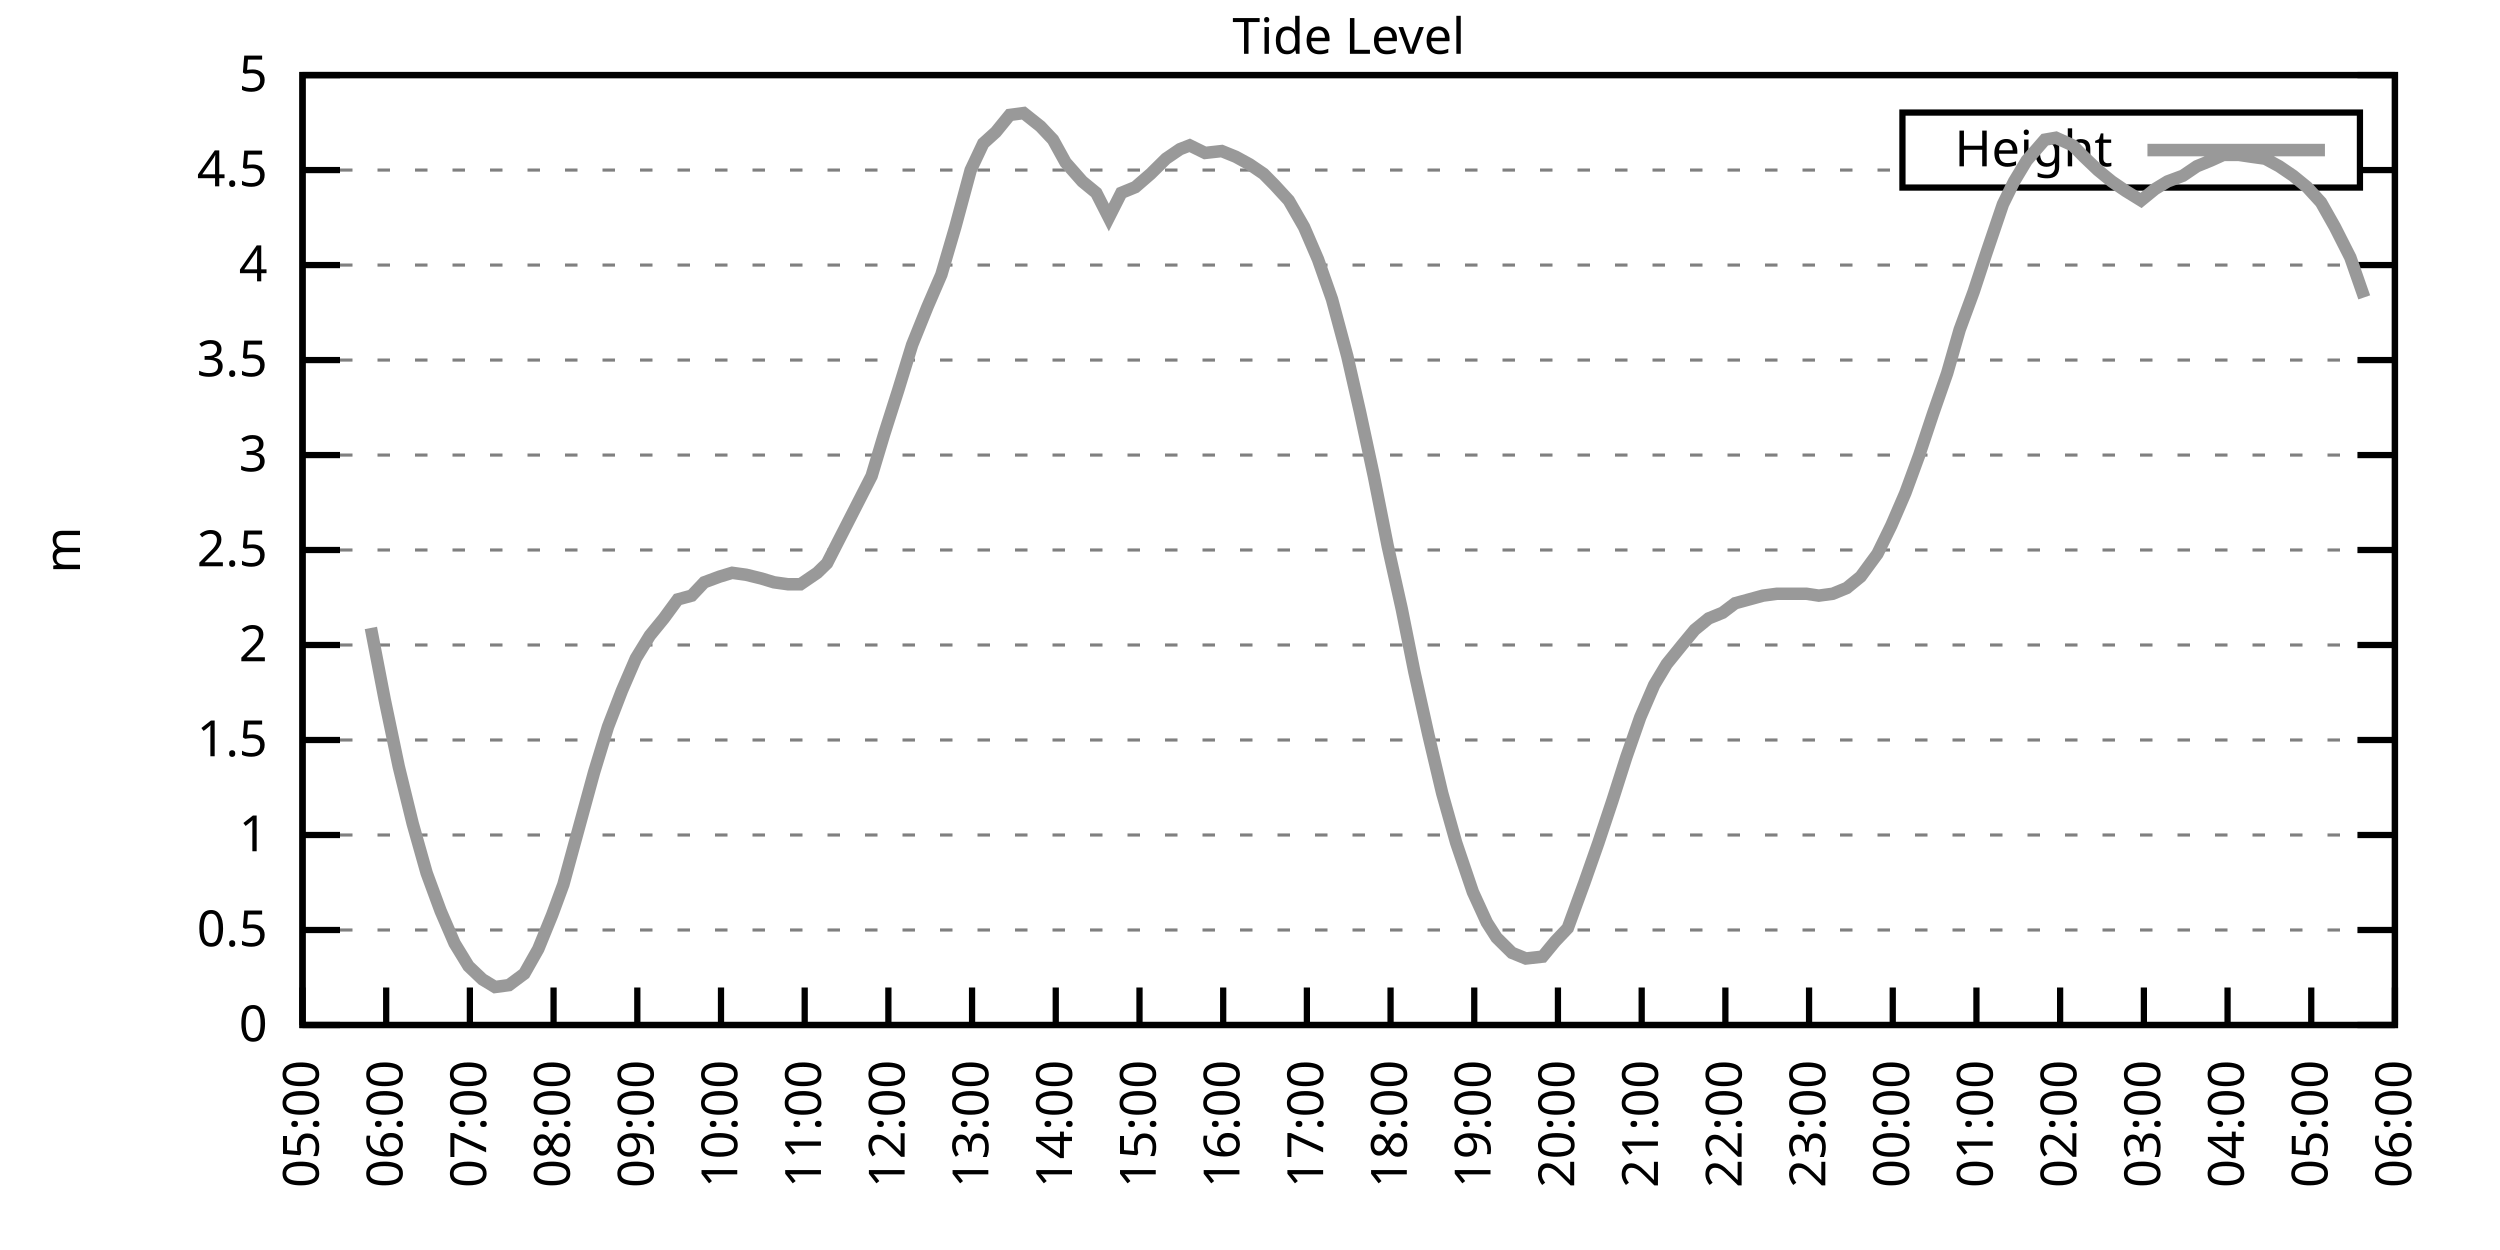
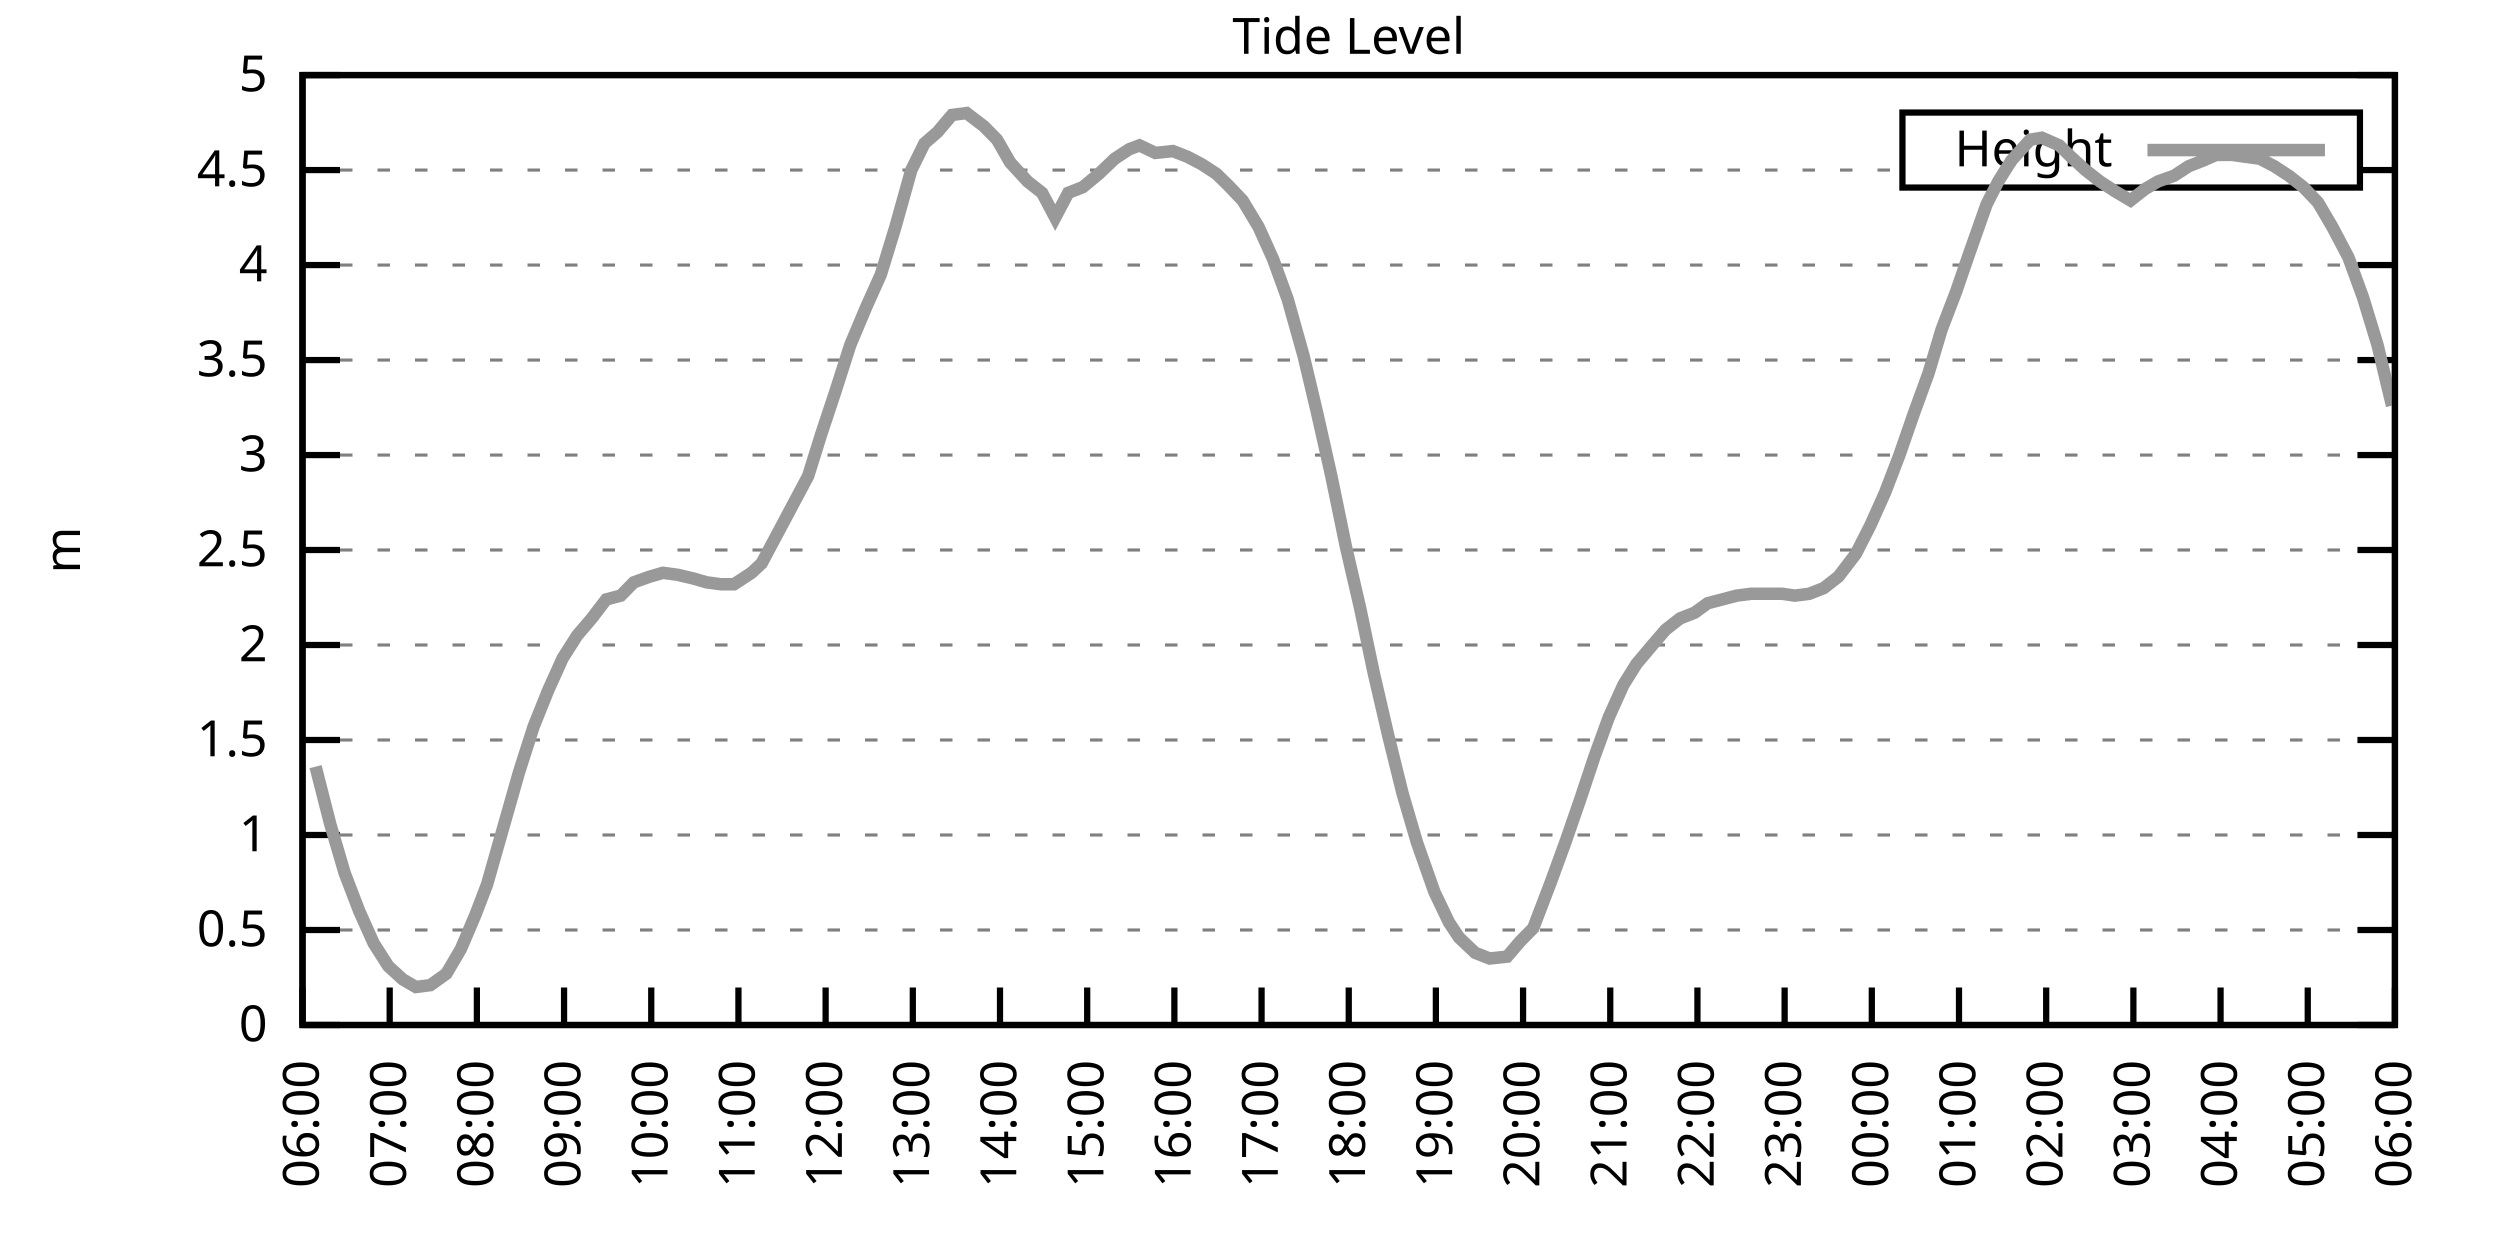
<svg xmlns="http://www.w3.org/2000/svg" xmlns:xlink="http://www.w3.org/1999/xlink" width="400" height="200" viewBox="0 0 400 200">
  <g id="gnuplot_canvas">
    <rect x="0" y="0" width="400" height="200" fill="none" />
    <defs>
      <circle id="gpDot" r="0.5" stroke-width="0.5" stroke="currentColor" />
      <path id="gpPt0" stroke-width="0.333" stroke="currentColor" d="M-1,0 h2 M0,-1 v2" />
      <path id="gpPt1" stroke-width="0.333" stroke="currentColor" d="M-1,-1 L1,1 M1,-1 L-1,1" />
      <path id="gpPt2" stroke-width="0.333" stroke="currentColor" d="M-1,0 L1,0 M0,-1 L0,1 M-1,-1 L1,1 M-1,1 L1,-1" />
      <rect id="gpPt3" stroke-width="0.333" stroke="currentColor" x="-1" y="-1" width="2" height="2" />
      <rect id="gpPt4" stroke-width="0.333" stroke="currentColor" fill="currentColor" x="-1" y="-1" width="2" height="2" />
      <circle id="gpPt5" stroke-width="0.333" stroke="currentColor" cx="0" cy="0" r="1" />
      <use xlink:href="#gpPt5" id="gpPt6" fill="currentColor" stroke="none" />
      <path id="gpPt7" stroke-width="0.333" stroke="currentColor" d="M0,-1.33 L-1.33,0.67 L1.33,0.67 z" />
      <use xlink:href="#gpPt7" id="gpPt8" fill="currentColor" stroke="none" />
      <use xlink:href="#gpPt7" id="gpPt9" stroke="currentColor" transform="rotate(180)" />
      <use xlink:href="#gpPt9" id="gpPt10" fill="currentColor" stroke="none" />
      <use xlink:href="#gpPt3" id="gpPt11" stroke="currentColor" transform="rotate(45)" />
      <use xlink:href="#gpPt11" id="gpPt12" fill="currentColor" stroke="none" />
      <path id="gpPt13" stroke-width="0.333" stroke="currentColor" d="M0,1.330 L1.265,0.411 L0.782,-1.067 L-0.782,-1.076 L-1.265,0.411 z" />
      <use xlink:href="#gpPt13" id="gpPt14" fill="currentColor" stroke="none" />
      <filter id="textbox" filterUnits="objectBoundingBox" x="0" y="0" height="1" width="1">
        <feFlood flood-color="white" flood-opacity="1" result="bgnd" />
        <feComposite in="SourceGraphic" in2="bgnd" operator="atop" />
      </filter>
      <filter id="greybox" filterUnits="objectBoundingBox" x="0" y="0" height="1" width="1">
        <feFlood flood-color="lightgrey" flood-opacity="1" result="grey" />
        <feComposite in="SourceGraphic" in2="grey" operator="atop" />
      </filter>
    </defs>
    <g fill="none" color="white" stroke="currentColor" stroke-width="1.00" stroke-linecap="butt" stroke-linejoin="miter">
</g>
    <g fill="none" color="black" stroke="currentColor" stroke-width="1.00" stroke-linecap="butt" stroke-linejoin="miter">
      <g stroke="none" shape-rendering="crispEdges">
        <polygon fill="rgb(255, 255, 255)" points="48.40,164.00 383.18,164.00 383.18,12.02 48.40,12.02 " />
      </g>
    </g>
    <g fill="none" color="black" stroke="currentColor" stroke-width="1.00" stroke-linecap="butt" stroke-linejoin="miter">
</g>
    <g fill="none" color="black" stroke="black" stroke-width="0.50" stroke-linecap="butt" stroke-linejoin="miter">
</g>
    <g fill="none" color="gray" stroke="currentColor" stroke-width="0.50" stroke-linecap="butt" stroke-linejoin="miter">
      <path stroke="gray" stroke-dasharray="2,4" class="gridline" d="M48.40,164.00 L383.19,164.00  " />
    </g>
    <g fill="none" color="gray" stroke="gray" stroke-width="1.00" stroke-linecap="butt" stroke-linejoin="miter">
</g>
    <g fill="none" color="black" stroke="currentColor" stroke-width="1.00" stroke-linecap="butt" stroke-linejoin="miter">
      <path stroke="black" d="M48.40,164.00 L54.40,164.00 M383.19,164.00 L377.19,164.00  " />
      <g transform="translate(42.80,166.60)" stroke="none" fill="black" font-family="Sans" font-size="8.00" text-anchor="end">
        <text>
          <tspan font-family="Sans"> 0</tspan>
        </text>
      </g>
    </g>
    <g fill="none" color="black" stroke="currentColor" stroke-width="1.00" stroke-linecap="butt" stroke-linejoin="miter">
</g>
    <g fill="none" color="black" stroke="black" stroke-width="0.50" stroke-linecap="butt" stroke-linejoin="miter">
</g>
    <g fill="none" color="gray" stroke="currentColor" stroke-width="0.50" stroke-linecap="butt" stroke-linejoin="miter">
      <path stroke="gray" stroke-dasharray="2,4" class="gridline" d="M48.40,148.80 L383.19,148.80  " />
    </g>
    <g fill="none" color="gray" stroke="gray" stroke-width="1.00" stroke-linecap="butt" stroke-linejoin="miter">
</g>
    <g fill="none" color="black" stroke="currentColor" stroke-width="1.00" stroke-linecap="butt" stroke-linejoin="miter">
      <path stroke="black" d="M48.40,148.80 L54.40,148.80 M383.19,148.80 L377.19,148.80  " />
      <g transform="translate(42.80,151.40)" stroke="none" fill="black" font-family="Sans" font-size="8.00" text-anchor="end">
        <text>
          <tspan font-family="Sans"> 0.5</tspan>
        </text>
      </g>
    </g>
    <g fill="none" color="black" stroke="currentColor" stroke-width="1.00" stroke-linecap="butt" stroke-linejoin="miter">
</g>
    <g fill="none" color="black" stroke="black" stroke-width="0.50" stroke-linecap="butt" stroke-linejoin="miter">
</g>
    <g fill="none" color="gray" stroke="currentColor" stroke-width="0.50" stroke-linecap="butt" stroke-linejoin="miter">
      <path stroke="gray" stroke-dasharray="2,4" class="gridline" d="M48.40,133.60 L383.19,133.60  " />
    </g>
    <g fill="none" color="gray" stroke="gray" stroke-width="1.00" stroke-linecap="butt" stroke-linejoin="miter">
</g>
    <g fill="none" color="black" stroke="currentColor" stroke-width="1.00" stroke-linecap="butt" stroke-linejoin="miter">
      <path stroke="black" d="M48.40,133.60 L54.40,133.60 M383.19,133.60 L377.19,133.60  " />
      <g transform="translate(42.80,136.20)" stroke="none" fill="black" font-family="Sans" font-size="8.00" text-anchor="end">
        <text>
          <tspan font-family="Sans"> 1</tspan>
        </text>
      </g>
    </g>
    <g fill="none" color="black" stroke="currentColor" stroke-width="1.00" stroke-linecap="butt" stroke-linejoin="miter">
</g>
    <g fill="none" color="black" stroke="black" stroke-width="0.50" stroke-linecap="butt" stroke-linejoin="miter">
</g>
    <g fill="none" color="gray" stroke="currentColor" stroke-width="0.50" stroke-linecap="butt" stroke-linejoin="miter">
      <path stroke="gray" stroke-dasharray="2,4" class="gridline" d="M48.40,118.40 L383.19,118.40  " />
    </g>
    <g fill="none" color="gray" stroke="gray" stroke-width="1.00" stroke-linecap="butt" stroke-linejoin="miter">
</g>
    <g fill="none" color="black" stroke="currentColor" stroke-width="1.00" stroke-linecap="butt" stroke-linejoin="miter">
      <path stroke="black" d="M48.40,118.40 L54.40,118.40 M383.19,118.40 L377.19,118.40  " />
      <g transform="translate(42.80,121.00)" stroke="none" fill="black" font-family="Sans" font-size="8.00" text-anchor="end">
        <text>
          <tspan font-family="Sans"> 1.5</tspan>
        </text>
      </g>
    </g>
    <g fill="none" color="black" stroke="currentColor" stroke-width="1.00" stroke-linecap="butt" stroke-linejoin="miter">
</g>
    <g fill="none" color="black" stroke="black" stroke-width="0.50" stroke-linecap="butt" stroke-linejoin="miter">
</g>
    <g fill="none" color="gray" stroke="currentColor" stroke-width="0.50" stroke-linecap="butt" stroke-linejoin="miter">
      <path stroke="gray" stroke-dasharray="2,4" class="gridline" d="M48.40,103.20 L383.19,103.20  " />
    </g>
    <g fill="none" color="gray" stroke="gray" stroke-width="1.00" stroke-linecap="butt" stroke-linejoin="miter">
</g>
    <g fill="none" color="black" stroke="currentColor" stroke-width="1.00" stroke-linecap="butt" stroke-linejoin="miter">
      <path stroke="black" d="M48.40,103.20 L54.40,103.20 M383.19,103.20 L377.19,103.20  " />
      <g transform="translate(42.80,105.80)" stroke="none" fill="black" font-family="Sans" font-size="8.00" text-anchor="end">
        <text>
          <tspan font-family="Sans"> 2</tspan>
        </text>
      </g>
    </g>
    <g fill="none" color="black" stroke="currentColor" stroke-width="1.00" stroke-linecap="butt" stroke-linejoin="miter">
</g>
    <g fill="none" color="black" stroke="black" stroke-width="0.50" stroke-linecap="butt" stroke-linejoin="miter">
</g>
    <g fill="none" color="gray" stroke="currentColor" stroke-width="0.50" stroke-linecap="butt" stroke-linejoin="miter">
      <path stroke="gray" stroke-dasharray="2,4" class="gridline" d="M48.40,88.00 L383.19,88.00  " />
    </g>
    <g fill="none" color="gray" stroke="gray" stroke-width="1.00" stroke-linecap="butt" stroke-linejoin="miter">
</g>
    <g fill="none" color="black" stroke="currentColor" stroke-width="1.00" stroke-linecap="butt" stroke-linejoin="miter">
      <path stroke="black" d="M48.40,88.00 L54.40,88.00 M383.19,88.00 L377.19,88.00  " />
      <g transform="translate(42.80,90.60)" stroke="none" fill="black" font-family="Sans" font-size="8.00" text-anchor="end">
        <text>
          <tspan font-family="Sans"> 2.5</tspan>
        </text>
      </g>
    </g>
    <g fill="none" color="black" stroke="currentColor" stroke-width="1.00" stroke-linecap="butt" stroke-linejoin="miter">
</g>
    <g fill="none" color="black" stroke="black" stroke-width="0.50" stroke-linecap="butt" stroke-linejoin="miter">
</g>
    <g fill="none" color="gray" stroke="currentColor" stroke-width="0.50" stroke-linecap="butt" stroke-linejoin="miter">
      <path stroke="gray" stroke-dasharray="2,4" class="gridline" d="M48.40,72.81 L383.19,72.81  " />
    </g>
    <g fill="none" color="gray" stroke="gray" stroke-width="1.00" stroke-linecap="butt" stroke-linejoin="miter">
</g>
    <g fill="none" color="black" stroke="currentColor" stroke-width="1.00" stroke-linecap="butt" stroke-linejoin="miter">
      <path stroke="black" d="M48.40,72.81 L54.40,72.81 M383.19,72.81 L377.19,72.81  " />
      <g transform="translate(42.80,75.41)" stroke="none" fill="black" font-family="Sans" font-size="8.00" text-anchor="end">
        <text>
          <tspan font-family="Sans"> 3</tspan>
        </text>
      </g>
    </g>
    <g fill="none" color="black" stroke="currentColor" stroke-width="1.00" stroke-linecap="butt" stroke-linejoin="miter">
</g>
    <g fill="none" color="black" stroke="black" stroke-width="0.50" stroke-linecap="butt" stroke-linejoin="miter">
</g>
    <g fill="none" color="gray" stroke="currentColor" stroke-width="0.50" stroke-linecap="butt" stroke-linejoin="miter">
      <path stroke="gray" stroke-dasharray="2,4" class="gridline" d="M48.40,57.61 L383.19,57.61  " />
    </g>
    <g fill="none" color="gray" stroke="gray" stroke-width="1.00" stroke-linecap="butt" stroke-linejoin="miter">
</g>
    <g fill="none" color="black" stroke="currentColor" stroke-width="1.00" stroke-linecap="butt" stroke-linejoin="miter">
      <path stroke="black" d="M48.40,57.61 L54.40,57.61 M383.19,57.61 L377.19,57.61  " />
      <g transform="translate(42.80,60.21)" stroke="none" fill="black" font-family="Sans" font-size="8.00" text-anchor="end">
        <text>
          <tspan font-family="Sans"> 3.5</tspan>
        </text>
      </g>
    </g>
    <g fill="none" color="black" stroke="currentColor" stroke-width="1.00" stroke-linecap="butt" stroke-linejoin="miter">
</g>
    <g fill="none" color="black" stroke="black" stroke-width="0.50" stroke-linecap="butt" stroke-linejoin="miter">
</g>
    <g fill="none" color="gray" stroke="currentColor" stroke-width="0.50" stroke-linecap="butt" stroke-linejoin="miter">
      <path stroke="gray" stroke-dasharray="2,4" class="gridline" d="M48.40,42.41 L383.19,42.41  " />
    </g>
    <g fill="none" color="gray" stroke="gray" stroke-width="1.00" stroke-linecap="butt" stroke-linejoin="miter">
</g>
    <g fill="none" color="black" stroke="currentColor" stroke-width="1.00" stroke-linecap="butt" stroke-linejoin="miter">
      <path stroke="black" d="M48.40,42.41 L54.40,42.41 M383.19,42.41 L377.19,42.41  " />
      <g transform="translate(42.80,45.01)" stroke="none" fill="black" font-family="Sans" font-size="8.00" text-anchor="end">
        <text>
          <tspan font-family="Sans"> 4</tspan>
        </text>
      </g>
    </g>
    <g fill="none" color="black" stroke="currentColor" stroke-width="1.00" stroke-linecap="butt" stroke-linejoin="miter">
</g>
    <g fill="none" color="black" stroke="black" stroke-width="0.50" stroke-linecap="butt" stroke-linejoin="miter">
</g>
    <g fill="none" color="gray" stroke="currentColor" stroke-width="0.50" stroke-linecap="butt" stroke-linejoin="miter">
      <path stroke="gray" stroke-dasharray="2,4" class="gridline" d="M48.40,27.21 L304.39,27.21 M377.59,27.21 L383.19,27.21  " />
    </g>
    <g fill="none" color="gray" stroke="gray" stroke-width="1.00" stroke-linecap="butt" stroke-linejoin="miter">
</g>
    <g fill="none" color="black" stroke="currentColor" stroke-width="1.00" stroke-linecap="butt" stroke-linejoin="miter">
      <path stroke="black" d="M48.40,27.21 L54.40,27.21 M383.19,27.21 L377.19,27.21  " />
      <g transform="translate(42.80,29.81)" stroke="none" fill="black" font-family="Sans" font-size="8.00" text-anchor="end">
        <text>
          <tspan font-family="Sans"> 4.5</tspan>
        </text>
      </g>
    </g>
    <g fill="none" color="black" stroke="currentColor" stroke-width="1.00" stroke-linecap="butt" stroke-linejoin="miter">
</g>
    <g fill="none" color="black" stroke="black" stroke-width="0.50" stroke-linecap="butt" stroke-linejoin="miter">
</g>
    <g fill="none" color="gray" stroke="currentColor" stroke-width="0.50" stroke-linecap="butt" stroke-linejoin="miter">
      <path stroke="gray" stroke-dasharray="2,4" class="gridline" d="M48.40,12.01 L383.19,12.01  " />
    </g>
    <g fill="none" color="gray" stroke="gray" stroke-width="1.00" stroke-linecap="butt" stroke-linejoin="miter">
</g>
    <g fill="none" color="black" stroke="currentColor" stroke-width="1.00" stroke-linecap="butt" stroke-linejoin="miter">
      <path stroke="black" d="M48.40,12.01 L54.40,12.01 M383.19,12.01 L377.19,12.01  " />
      <g transform="translate(42.80,14.61)" stroke="none" fill="black" font-family="Sans" font-size="8.00" text-anchor="end">
        <text>
          <tspan font-family="Sans"> 5</tspan>
        </text>
      </g>
    </g>
    <g fill="none" color="black" stroke="currentColor" stroke-width="1.00" stroke-linecap="butt" stroke-linejoin="miter">
      <path stroke="black" d="M48.40,164.00 L48.40,158.00  " />
      <g transform="translate(51.00,169.60) rotate(270.00)" stroke="none" fill="black" font-family="Sans" font-size="8.00" text-anchor="end">
        <text>
-           <tspan font-family="Sans">05:00</tspan>
-         </text>
-       </g>
-     </g>
-     <g fill="none" color="black" stroke="currentColor" stroke-width="1.00" stroke-linecap="butt" stroke-linejoin="miter">
-       <path stroke="black" d="M61.79,164.00 L61.79,158.00  " />
-       <g transform="translate(64.39,169.60) rotate(270.00)" stroke="none" fill="black" font-family="Sans" font-size="8.00" text-anchor="end">
-         <text>
          <tspan font-family="Sans">06:00</tspan>
        </text>
      </g>
    </g>
    <g fill="none" color="black" stroke="currentColor" stroke-width="1.00" stroke-linecap="butt" stroke-linejoin="miter">
-       <path stroke="black" d="M75.18,164.00 L75.18,158.00  " />
-       <g transform="translate(77.78,169.60) rotate(270.00)" stroke="none" fill="black" font-family="Sans" font-size="8.00" text-anchor="end">
+       <path stroke="black" d="M62.35,164.00 L62.35,158.00  " />
+       <g transform="translate(64.95,169.60) rotate(270.00)" stroke="none" fill="black" font-family="Sans" font-size="8.00" text-anchor="end">
        <text>
          <tspan font-family="Sans">07:00</tspan>
        </text>
      </g>
    </g>
    <g fill="none" color="black" stroke="currentColor" stroke-width="1.00" stroke-linecap="butt" stroke-linejoin="miter">
-       <path stroke="black" d="M88.57,164.00 L88.57,158.00  " />
-       <g transform="translate(91.17,169.60) rotate(270.00)" stroke="none" fill="black" font-family="Sans" font-size="8.00" text-anchor="end">
+       <path stroke="black" d="M76.30,164.00 L76.30,158.00  " />
+       <g transform="translate(78.90,169.60) rotate(270.00)" stroke="none" fill="black" font-family="Sans" font-size="8.00" text-anchor="end">
        <text>
          <tspan font-family="Sans">08:00</tspan>
        </text>
      </g>
    </g>
    <g fill="none" color="black" stroke="currentColor" stroke-width="1.00" stroke-linecap="butt" stroke-linejoin="miter">
-       <path stroke="black" d="M101.97,164.00 L101.97,158.00  " />
-       <g transform="translate(104.57,169.60) rotate(270.00)" stroke="none" fill="black" font-family="Sans" font-size="8.00" text-anchor="end">
+       <path stroke="black" d="M90.25,164.00 L90.25,158.00  " />
+       <g transform="translate(92.85,169.60) rotate(270.00)" stroke="none" fill="black" font-family="Sans" font-size="8.00" text-anchor="end">
        <text>
          <tspan font-family="Sans">09:00</tspan>
        </text>
      </g>
    </g>
    <g fill="none" color="black" stroke="currentColor" stroke-width="1.00" stroke-linecap="butt" stroke-linejoin="miter">
-       <path stroke="black" d="M115.36,164.00 L115.36,158.00  " />
-       <g transform="translate(117.96,169.60) rotate(270.00)" stroke="none" fill="black" font-family="Sans" font-size="8.00" text-anchor="end">
+       <path stroke="black" d="M104.20,164.00 L104.20,158.00  " />
+       <g transform="translate(106.80,169.60) rotate(270.00)" stroke="none" fill="black" font-family="Sans" font-size="8.00" text-anchor="end">
        <text>
          <tspan font-family="Sans">10:00</tspan>
        </text>
      </g>
    </g>
    <g fill="none" color="black" stroke="currentColor" stroke-width="1.00" stroke-linecap="butt" stroke-linejoin="miter">
-       <path stroke="black" d="M128.75,164.00 L128.75,158.00  " />
-       <g transform="translate(131.35,169.60) rotate(270.00)" stroke="none" fill="black" font-family="Sans" font-size="8.00" text-anchor="end">
+       <path stroke="black" d="M118.15,164.00 L118.15,158.00  " />
+       <g transform="translate(120.75,169.60) rotate(270.00)" stroke="none" fill="black" font-family="Sans" font-size="8.00" text-anchor="end">
        <text>
          <tspan font-family="Sans">11:00</tspan>
        </text>
      </g>
    </g>
    <g fill="none" color="black" stroke="currentColor" stroke-width="1.00" stroke-linecap="butt" stroke-linejoin="miter">
-       <path stroke="black" d="M142.14,164.00 L142.14,158.00  " />
-       <g transform="translate(144.74,169.60) rotate(270.00)" stroke="none" fill="black" font-family="Sans" font-size="8.00" text-anchor="end">
+       <path stroke="black" d="M132.10,164.00 L132.10,158.00  " />
+       <g transform="translate(134.70,169.60) rotate(270.00)" stroke="none" fill="black" font-family="Sans" font-size="8.00" text-anchor="end">
        <text>
          <tspan font-family="Sans">12:00</tspan>
        </text>
      </g>
    </g>
    <g fill="none" color="black" stroke="currentColor" stroke-width="1.00" stroke-linecap="butt" stroke-linejoin="miter">
-       <path stroke="black" d="M155.53,164.00 L155.53,158.00  " />
-       <g transform="translate(158.13,169.60) rotate(270.00)" stroke="none" fill="black" font-family="Sans" font-size="8.00" text-anchor="end">
+       <path stroke="black" d="M146.05,164.00 L146.05,158.00  " />
+       <g transform="translate(148.65,169.60) rotate(270.00)" stroke="none" fill="black" font-family="Sans" font-size="8.00" text-anchor="end">
        <text>
          <tspan font-family="Sans">13:00</tspan>
        </text>
      </g>
    </g>
    <g fill="none" color="black" stroke="currentColor" stroke-width="1.00" stroke-linecap="butt" stroke-linejoin="miter">
-       <path stroke="black" d="M168.92,164.00 L168.92,158.00  " />
-       <g transform="translate(171.52,169.60) rotate(270.00)" stroke="none" fill="black" font-family="Sans" font-size="8.00" text-anchor="end">
+       <path stroke="black" d="M160.00,164.00 L160.00,158.00  " />
+       <g transform="translate(162.60,169.60) rotate(270.00)" stroke="none" fill="black" font-family="Sans" font-size="8.00" text-anchor="end">
        <text>
          <tspan font-family="Sans">14:00</tspan>
        </text>
      </g>
    </g>
    <g fill="none" color="black" stroke="currentColor" stroke-width="1.00" stroke-linecap="butt" stroke-linejoin="miter">
-       <path stroke="black" d="M182.32,164.00 L182.32,158.00  " />
-       <g transform="translate(184.92,169.60) rotate(270.00)" stroke="none" fill="black" font-family="Sans" font-size="8.00" text-anchor="end">
+       <path stroke="black" d="M173.95,164.00 L173.95,158.00  " />
+       <g transform="translate(176.55,169.60) rotate(270.00)" stroke="none" fill="black" font-family="Sans" font-size="8.00" text-anchor="end">
        <text>
          <tspan font-family="Sans">15:00</tspan>
        </text>
      </g>
    </g>
    <g fill="none" color="black" stroke="currentColor" stroke-width="1.00" stroke-linecap="butt" stroke-linejoin="miter">
-       <path stroke="black" d="M195.71,164.00 L195.71,158.00  " />
-       <g transform="translate(198.31,169.60) rotate(270.00)" stroke="none" fill="black" font-family="Sans" font-size="8.00" text-anchor="end">
+       <path stroke="black" d="M187.90,164.00 L187.90,158.00  " />
+       <g transform="translate(190.50,169.60) rotate(270.00)" stroke="none" fill="black" font-family="Sans" font-size="8.00" text-anchor="end">
        <text>
          <tspan font-family="Sans">16:00</tspan>
        </text>
      </g>
    </g>
    <g fill="none" color="black" stroke="currentColor" stroke-width="1.00" stroke-linecap="butt" stroke-linejoin="miter">
-       <path stroke="black" d="M209.10,164.00 L209.10,158.00  " />
-       <g transform="translate(211.70,169.60) rotate(270.00)" stroke="none" fill="black" font-family="Sans" font-size="8.00" text-anchor="end">
+       <path stroke="black" d="M201.85,164.00 L201.85,158.00  " />
+       <g transform="translate(204.45,169.60) rotate(270.00)" stroke="none" fill="black" font-family="Sans" font-size="8.00" text-anchor="end">
        <text>
          <tspan font-family="Sans">17:00</tspan>
        </text>
      </g>
    </g>
    <g fill="none" color="black" stroke="currentColor" stroke-width="1.00" stroke-linecap="butt" stroke-linejoin="miter">
-       <path stroke="black" d="M222.49,164.00 L222.49,158.00  " />
-       <g transform="translate(225.09,169.60) rotate(270.00)" stroke="none" fill="black" font-family="Sans" font-size="8.00" text-anchor="end">
+       <path stroke="black" d="M215.80,164.00 L215.80,158.00  " />
+       <g transform="translate(218.40,169.60) rotate(270.00)" stroke="none" fill="black" font-family="Sans" font-size="8.00" text-anchor="end">
        <text>
          <tspan font-family="Sans">18:00</tspan>
        </text>
      </g>
    </g>
    <g fill="none" color="black" stroke="currentColor" stroke-width="1.00" stroke-linecap="butt" stroke-linejoin="miter">
-       <path stroke="black" d="M235.88,164.00 L235.88,158.00  " />
-       <g transform="translate(238.48,169.60) rotate(270.00)" stroke="none" fill="black" font-family="Sans" font-size="8.00" text-anchor="end">
+       <path stroke="black" d="M229.74,164.00 L229.74,158.00  " />
+       <g transform="translate(232.34,169.60) rotate(270.00)" stroke="none" fill="black" font-family="Sans" font-size="8.00" text-anchor="end">
        <text>
          <tspan font-family="Sans">19:00</tspan>
        </text>
      </g>
    </g>
    <g fill="none" color="black" stroke="currentColor" stroke-width="1.00" stroke-linecap="butt" stroke-linejoin="miter">
-       <path stroke="black" d="M249.27,164.00 L249.27,158.00  " />
-       <g transform="translate(251.87,169.60) rotate(270.00)" stroke="none" fill="black" font-family="Sans" font-size="8.00" text-anchor="end">
+       <path stroke="black" d="M243.69,164.00 L243.69,158.00  " />
+       <g transform="translate(246.29,169.60) rotate(270.00)" stroke="none" fill="black" font-family="Sans" font-size="8.00" text-anchor="end">
        <text>
          <tspan font-family="Sans">20:00</tspan>
        </text>
      </g>
    </g>
    <g fill="none" color="black" stroke="currentColor" stroke-width="1.00" stroke-linecap="butt" stroke-linejoin="miter">
-       <path stroke="black" d="M262.67,164.00 L262.67,158.00  " />
-       <g transform="translate(265.27,169.60) rotate(270.00)" stroke="none" fill="black" font-family="Sans" font-size="8.00" text-anchor="end">
+       <path stroke="black" d="M257.64,164.00 L257.64,158.00  " />
+       <g transform="translate(260.24,169.60) rotate(270.00)" stroke="none" fill="black" font-family="Sans" font-size="8.00" text-anchor="end">
        <text>
          <tspan font-family="Sans">21:00</tspan>
        </text>
      </g>
    </g>
    <g fill="none" color="black" stroke="currentColor" stroke-width="1.00" stroke-linecap="butt" stroke-linejoin="miter">
-       <path stroke="black" d="M276.06,164.00 L276.06,158.00  " />
-       <g transform="translate(278.66,169.60) rotate(270.00)" stroke="none" fill="black" font-family="Sans" font-size="8.00" text-anchor="end">
+       <path stroke="black" d="M271.59,164.00 L271.59,158.00  " />
+       <g transform="translate(274.19,169.60) rotate(270.00)" stroke="none" fill="black" font-family="Sans" font-size="8.00" text-anchor="end">
        <text>
          <tspan font-family="Sans">22:00</tspan>
        </text>
      </g>
    </g>
    <g fill="none" color="black" stroke="currentColor" stroke-width="1.00" stroke-linecap="butt" stroke-linejoin="miter">
-       <path stroke="black" d="M289.45,164.00 L289.45,158.00  " />
-       <g transform="translate(292.05,169.60) rotate(270.00)" stroke="none" fill="black" font-family="Sans" font-size="8.00" text-anchor="end">
+       <path stroke="black" d="M285.54,164.00 L285.54,158.00  " />
+       <g transform="translate(288.14,169.60) rotate(270.00)" stroke="none" fill="black" font-family="Sans" font-size="8.00" text-anchor="end">
        <text>
          <tspan font-family="Sans">23:00</tspan>
        </text>
      </g>
    </g>
    <g fill="none" color="black" stroke="currentColor" stroke-width="1.00" stroke-linecap="butt" stroke-linejoin="miter">
-       <path stroke="black" d="M302.84,164.00 L302.84,158.00  " />
-       <g transform="translate(305.44,169.60) rotate(270.00)" stroke="none" fill="black" font-family="Sans" font-size="8.00" text-anchor="end">
+       <path stroke="black" d="M299.49,164.00 L299.49,158.00  " />
+       <g transform="translate(302.09,169.60) rotate(270.00)" stroke="none" fill="black" font-family="Sans" font-size="8.00" text-anchor="end">
        <text>
          <tspan font-family="Sans">00:00</tspan>
        </text>
      </g>
    </g>
    <g fill="none" color="black" stroke="currentColor" stroke-width="1.00" stroke-linecap="butt" stroke-linejoin="miter">
-       <path stroke="black" d="M316.23,164.00 L316.23,158.00  " />
-       <g transform="translate(318.83,169.60) rotate(270.00)" stroke="none" fill="black" font-family="Sans" font-size="8.00" text-anchor="end">
+       <path stroke="black" d="M313.44,164.00 L313.44,158.00  " />
+       <g transform="translate(316.04,169.60) rotate(270.00)" stroke="none" fill="black" font-family="Sans" font-size="8.00" text-anchor="end">
        <text>
          <tspan font-family="Sans">01:00</tspan>
        </text>
      </g>
    </g>
    <g fill="none" color="black" stroke="currentColor" stroke-width="1.00" stroke-linecap="butt" stroke-linejoin="miter">
-       <path stroke="black" d="M329.62,164.00 L329.62,158.00  " />
-       <g transform="translate(332.22,169.60) rotate(270.00)" stroke="none" fill="black" font-family="Sans" font-size="8.00" text-anchor="end">
+       <path stroke="black" d="M327.39,164.00 L327.39,158.00  " />
+       <g transform="translate(329.99,169.60) rotate(270.00)" stroke="none" fill="black" font-family="Sans" font-size="8.00" text-anchor="end">
        <text>
          <tspan font-family="Sans">02:00</tspan>
        </text>
      </g>
    </g>
    <g fill="none" color="black" stroke="currentColor" stroke-width="1.00" stroke-linecap="butt" stroke-linejoin="miter">
-       <path stroke="black" d="M343.02,164.00 L343.02,158.00  " />
-       <g transform="translate(345.62,169.60) rotate(270.00)" stroke="none" fill="black" font-family="Sans" font-size="8.00" text-anchor="end">
+       <path stroke="black" d="M341.34,164.00 L341.34,158.00  " />
+       <g transform="translate(343.94,169.60) rotate(270.00)" stroke="none" fill="black" font-family="Sans" font-size="8.00" text-anchor="end">
        <text>
          <tspan font-family="Sans">03:00</tspan>
        </text>
      </g>
    </g>
    <g fill="none" color="black" stroke="currentColor" stroke-width="1.00" stroke-linecap="butt" stroke-linejoin="miter">
-       <path stroke="black" d="M356.41,164.00 L356.41,158.00  " />
-       <g transform="translate(359.01,169.60) rotate(270.00)" stroke="none" fill="black" font-family="Sans" font-size="8.00" text-anchor="end">
+       <path stroke="black" d="M355.29,164.00 L355.29,158.00  " />
+       <g transform="translate(357.89,169.60) rotate(270.00)" stroke="none" fill="black" font-family="Sans" font-size="8.00" text-anchor="end">
        <text>
          <tspan font-family="Sans">04:00</tspan>
        </text>
      </g>
    </g>
    <g fill="none" color="black" stroke="currentColor" stroke-width="1.00" stroke-linecap="butt" stroke-linejoin="miter">
-       <path stroke="black" d="M369.80,164.00 L369.80,158.00  " />
-       <g transform="translate(372.40,169.60) rotate(270.00)" stroke="none" fill="black" font-family="Sans" font-size="8.00" text-anchor="end">
+       <path stroke="black" d="M369.24,164.00 L369.24,158.00  " />
+       <g transform="translate(371.84,169.60) rotate(270.00)" stroke="none" fill="black" font-family="Sans" font-size="8.00" text-anchor="end">
        <text>
          <tspan font-family="Sans">05:00</tspan>
        </text>
      </g>
    </g>
    <g fill="none" color="black" stroke="currentColor" stroke-width="1.00" stroke-linecap="butt" stroke-linejoin="miter">
      <path stroke="black" d="M383.19,164.00 L383.19,158.00  " />
      <g transform="translate(385.79,169.60) rotate(270.00)" stroke="none" fill="black" font-family="Sans" font-size="8.00" text-anchor="end">
        <text>
          <tspan font-family="Sans">06:00</tspan>
        </text>
      </g>
    </g>
    <g fill="none" color="black" stroke="currentColor" stroke-width="1.00" stroke-linecap="butt" stroke-linejoin="miter">
</g>
    <g fill="none" color="black" stroke="currentColor" stroke-width="1.00" stroke-linecap="butt" stroke-linejoin="miter">
      <path stroke="black" d="M48.40,12.01 L48.40,164.00 L383.19,164.00 L383.19,12.01 L48.40,12.01 Z  " />
    </g>
    <g fill="none" color="black" stroke="currentColor" stroke-width="1.00" stroke-linecap="butt" stroke-linejoin="miter">
</g>
    <g fill="none" color="black" stroke="currentColor" stroke-width="1.00" stroke-linecap="butt" stroke-linejoin="miter">
      <path stroke="black" d="M304.39,30.01 L304.39,18.01 L377.59,18.01 L377.59,30.01 L304.39,30.01 Z  " />
    </g>
    <g id="Tide_level_plot_1">
      <g fill="none" color="white" stroke="black" stroke-width="2.00" stroke-linecap="butt" stroke-linejoin="miter">
</g>
      <g fill="none" color="black" stroke="currentColor" stroke-width="2.00" stroke-linecap="butt" stroke-linejoin="miter">
        <g transform="translate(337.99,26.61)" stroke="none" fill="black" font-family="Sans" font-size="8.00" text-anchor="end">
          <text>
            <tspan font-family="Sans">Height</tspan>
          </text>
        </g>
      </g>
      <g fill="none" color="black" stroke="currentColor" stroke-width="2.00" stroke-linecap="butt" stroke-linejoin="miter">
-         <path stroke="rgb(153, 153, 153)" d="M343.59,24.01 L371.99,24.01 M59.34,100.47 L61.57,112.02 L63.80,122.66 L66.03,131.78 L68.26,139.68 L70.50,145.76   L72.73,150.93 L74.96,154.58 L77.19,156.70 L79.20,157.92 L81.43,157.62 L83.89,155.79 L86.12,151.84 L88.35,146.37   L90.14,141.51 L95.05,123.57 L97.28,116.28 L99.51,110.50 L101.74,105.33 L103.98,101.68 L106.21,98.95 L108.44,95.91   L110.67,95.30 L112.68,93.17 L115.13,92.26 L117.14,91.65 L119.38,91.96 L121.83,92.56 L123.84,93.17 L126.07,93.48   L128.08,93.48 L130.76,91.65 L132.32,90.13 L139.46,76.15 L141.47,69.46 L143.70,62.47 L145.94,55.18 L148.39,49.10   L150.62,43.93 L152.85,36.33 L155.31,27.21 L157.32,22.95 L159.33,21.13 L161.56,18.39 L163.79,18.09 L166.47,20.22   L168.48,22.35 L170.49,25.99 L173.17,29.03 L175.40,30.86 L177.41,34.81 L179.41,30.86 L181.65,29.94 L184.10,27.82   L186.56,25.39 L188.79,23.87 L190.35,23.26 L192.81,24.47 L195.48,24.17 L197.72,25.08 L199.95,26.30 L202.18,27.82   L203.97,29.64 L206.20,32.07 L208.65,36.33 L210.88,41.50 L213.12,47.88 L215.57,57.00 L217.58,65.81 L219.81,76.15   L222.04,87.40 L224.28,97.43 L226.29,107.46 L228.52,117.49 L230.75,126.91 L232.98,134.82 L235.66,142.72 L237.89,147.59   L239.45,150.02 L241.91,152.45 L244.14,153.36 L246.82,153.06 L248.83,150.62 L250.84,148.50 L253.51,141.20 L255.75,134.82   L257.98,128.13 L260.21,121.14 L262.44,114.76 L264.67,109.59 L266.68,106.24 L269.14,103.20 L271.15,100.77 L273.38,98.95   L275.61,98.04 L277.62,96.52 L279.85,95.91 L282.08,95.30 L284.32,95.00 L286.55,95.00 L289.00,95.00 L291.01,95.30   L293.24,95.00 L295.48,94.08 L297.71,92.26 L300.39,88.61 L302.62,84.05 L304.85,78.89 L307.08,72.81 L309.31,66.12   L311.54,59.73 L313.55,52.74 L315.79,46.66 L317.79,40.58 L320.47,32.68 L322.26,29.03 L324.27,25.69 L327.17,22.35   L328.95,22.04 L331.63,23.26 L333.42,25.08 L335.65,27.21 L337.88,29.03 L340.11,30.55 L342.57,32.07 L344.80,30.25   L346.81,29.03 L349.26,28.12 L351.50,26.60 L353.73,25.69 L355.74,24.78 L358.19,24.78 L360.20,25.08 L362.43,25.39   L364.66,26.60 L366.90,28.12 L369.13,29.94 L371.36,32.38 L373.59,36.33 L376.05,41.19 L378.28,47.58  " />
+         <path stroke="rgb(153, 153, 153)" d="M343.59,24.01 L371.99,24.01 M50.49,122.66 L52.82,131.78 L55.14,139.68 L57.47,145.76 L59.79,150.93 L62.12,154.58   L64.44,156.70 L66.53,157.92 L68.86,157.62 L71.42,155.79 L73.74,151.84 L76.07,146.37 L77.93,141.51 L83.04,123.57   L85.37,116.28 L87.69,110.50 L90.02,105.33 L92.34,101.68 L94.67,98.95 L96.99,95.91 L99.32,95.30 L101.41,93.17   L103.97,92.26 L106.06,91.65 L108.38,91.96 L110.94,92.56 L113.03,93.17 L115.36,93.48 L117.45,93.48 L120.24,91.65   L121.87,90.13 L129.31,76.15 L131.40,69.46 L133.72,62.47 L136.05,55.18 L138.61,49.10 L140.93,43.93 L143.26,36.33   L145.81,27.21 L147.91,22.95 L150.00,21.13 L152.32,18.39 L154.65,18.09 L157.44,20.22 L159.53,22.35 L161.62,25.99   L164.41,29.03 L166.74,30.86 L168.83,34.81 L170.92,30.86 L173.25,29.94 L175.81,27.82 L178.36,25.39 L180.69,23.87   L182.32,23.26 L184.87,24.47 L187.66,24.17 L189.99,25.08 L192.31,26.30 L194.64,27.82 L196.50,29.64 L198.82,32.07   L201.38,36.33 L203.71,41.50 L206.03,47.88 L208.59,57.00 L210.68,65.81 L213.01,76.15 L215.33,87.40 L217.65,97.43   L219.75,107.46 L222.07,117.49 L224.40,126.91 L226.72,134.82 L229.51,142.72 L231.84,147.59 L233.46,150.02 L236.02,152.45   L238.35,153.36 L241.14,153.06 L243.23,150.62 L245.32,148.50 L248.11,141.20 L250.44,134.82 L252.76,128.13 L255.09,121.14   L257.41,114.76 L259.74,109.59 L261.83,106.24 L264.39,103.20 L266.48,100.77 L268.80,98.95 L271.13,98.04 L273.22,96.52   L275.55,95.91 L277.87,95.30 L280.20,95.00 L282.52,95.00 L285.08,95.00 L287.17,95.30 L289.50,95.00 L291.82,94.08   L294.15,92.26 L296.94,88.61 L299.26,84.05 L301.58,78.89 L303.91,72.81 L306.23,66.12 L308.56,59.73 L310.65,52.74   L312.98,46.66 L315.07,40.58 L317.86,32.68 L319.72,29.03 L321.81,25.69 L324.83,22.35 L326.69,22.04 L329.48,23.26   L331.34,25.08 L333.67,27.21 L335.99,29.03 L338.32,30.55 L340.88,32.07 L343.20,30.25 L345.29,29.03 L347.85,28.12   L350.18,26.60 L352.50,25.69 L354.59,24.78 L357.15,24.78 L359.24,25.08 L361.57,25.39 L363.89,26.60 L366.22,28.12   L368.54,29.94 L370.87,32.38 L373.19,36.33 L375.75,41.19 L378.08,47.58 L380.40,55.18 L382.73,64.90  " />
      </g>
    </g>
    <g fill="none" color="black" stroke="currentColor" stroke-width="2.00" stroke-linecap="butt" stroke-linejoin="miter">
</g>
    <g fill="none" color="black" stroke="black" stroke-width="1.00" stroke-linecap="butt" stroke-linejoin="miter">
</g>
    <g fill="none" color="black" stroke="currentColor" stroke-width="1.00" stroke-linecap="butt" stroke-linejoin="miter">
      <path stroke="black" d="M48.40,12.01 L48.40,164.00 L383.19,164.00 L383.19,12.01 L48.40,12.01 Z  " />
      <g transform="translate(12.80,88.01) rotate(270.00)" stroke="none" fill="black" font-family="Sans" font-size="8.00" text-anchor="middle">
        <text>
          <tspan font-family="Sans">m</tspan>
        </text>
      </g>
    </g>
    <g fill="none" color="black" stroke="currentColor" stroke-width="1.00" stroke-linecap="butt" stroke-linejoin="miter">
</g>
    <g fill="none" color="black" stroke="currentColor" stroke-width="1.00" stroke-linecap="butt" stroke-linejoin="miter">
      <g transform="translate(215.79,8.61)" stroke="none" fill="black" font-family="Sans" font-size="8.00" text-anchor="middle">
        <text>
          <tspan font-family="Sans">Tide Level</tspan>
        </text>
      </g>
    </g>
    <g fill="none" color="black" stroke="currentColor" stroke-width="1.00" stroke-linecap="butt" stroke-linejoin="miter">
</g>
  </g>
</svg>
